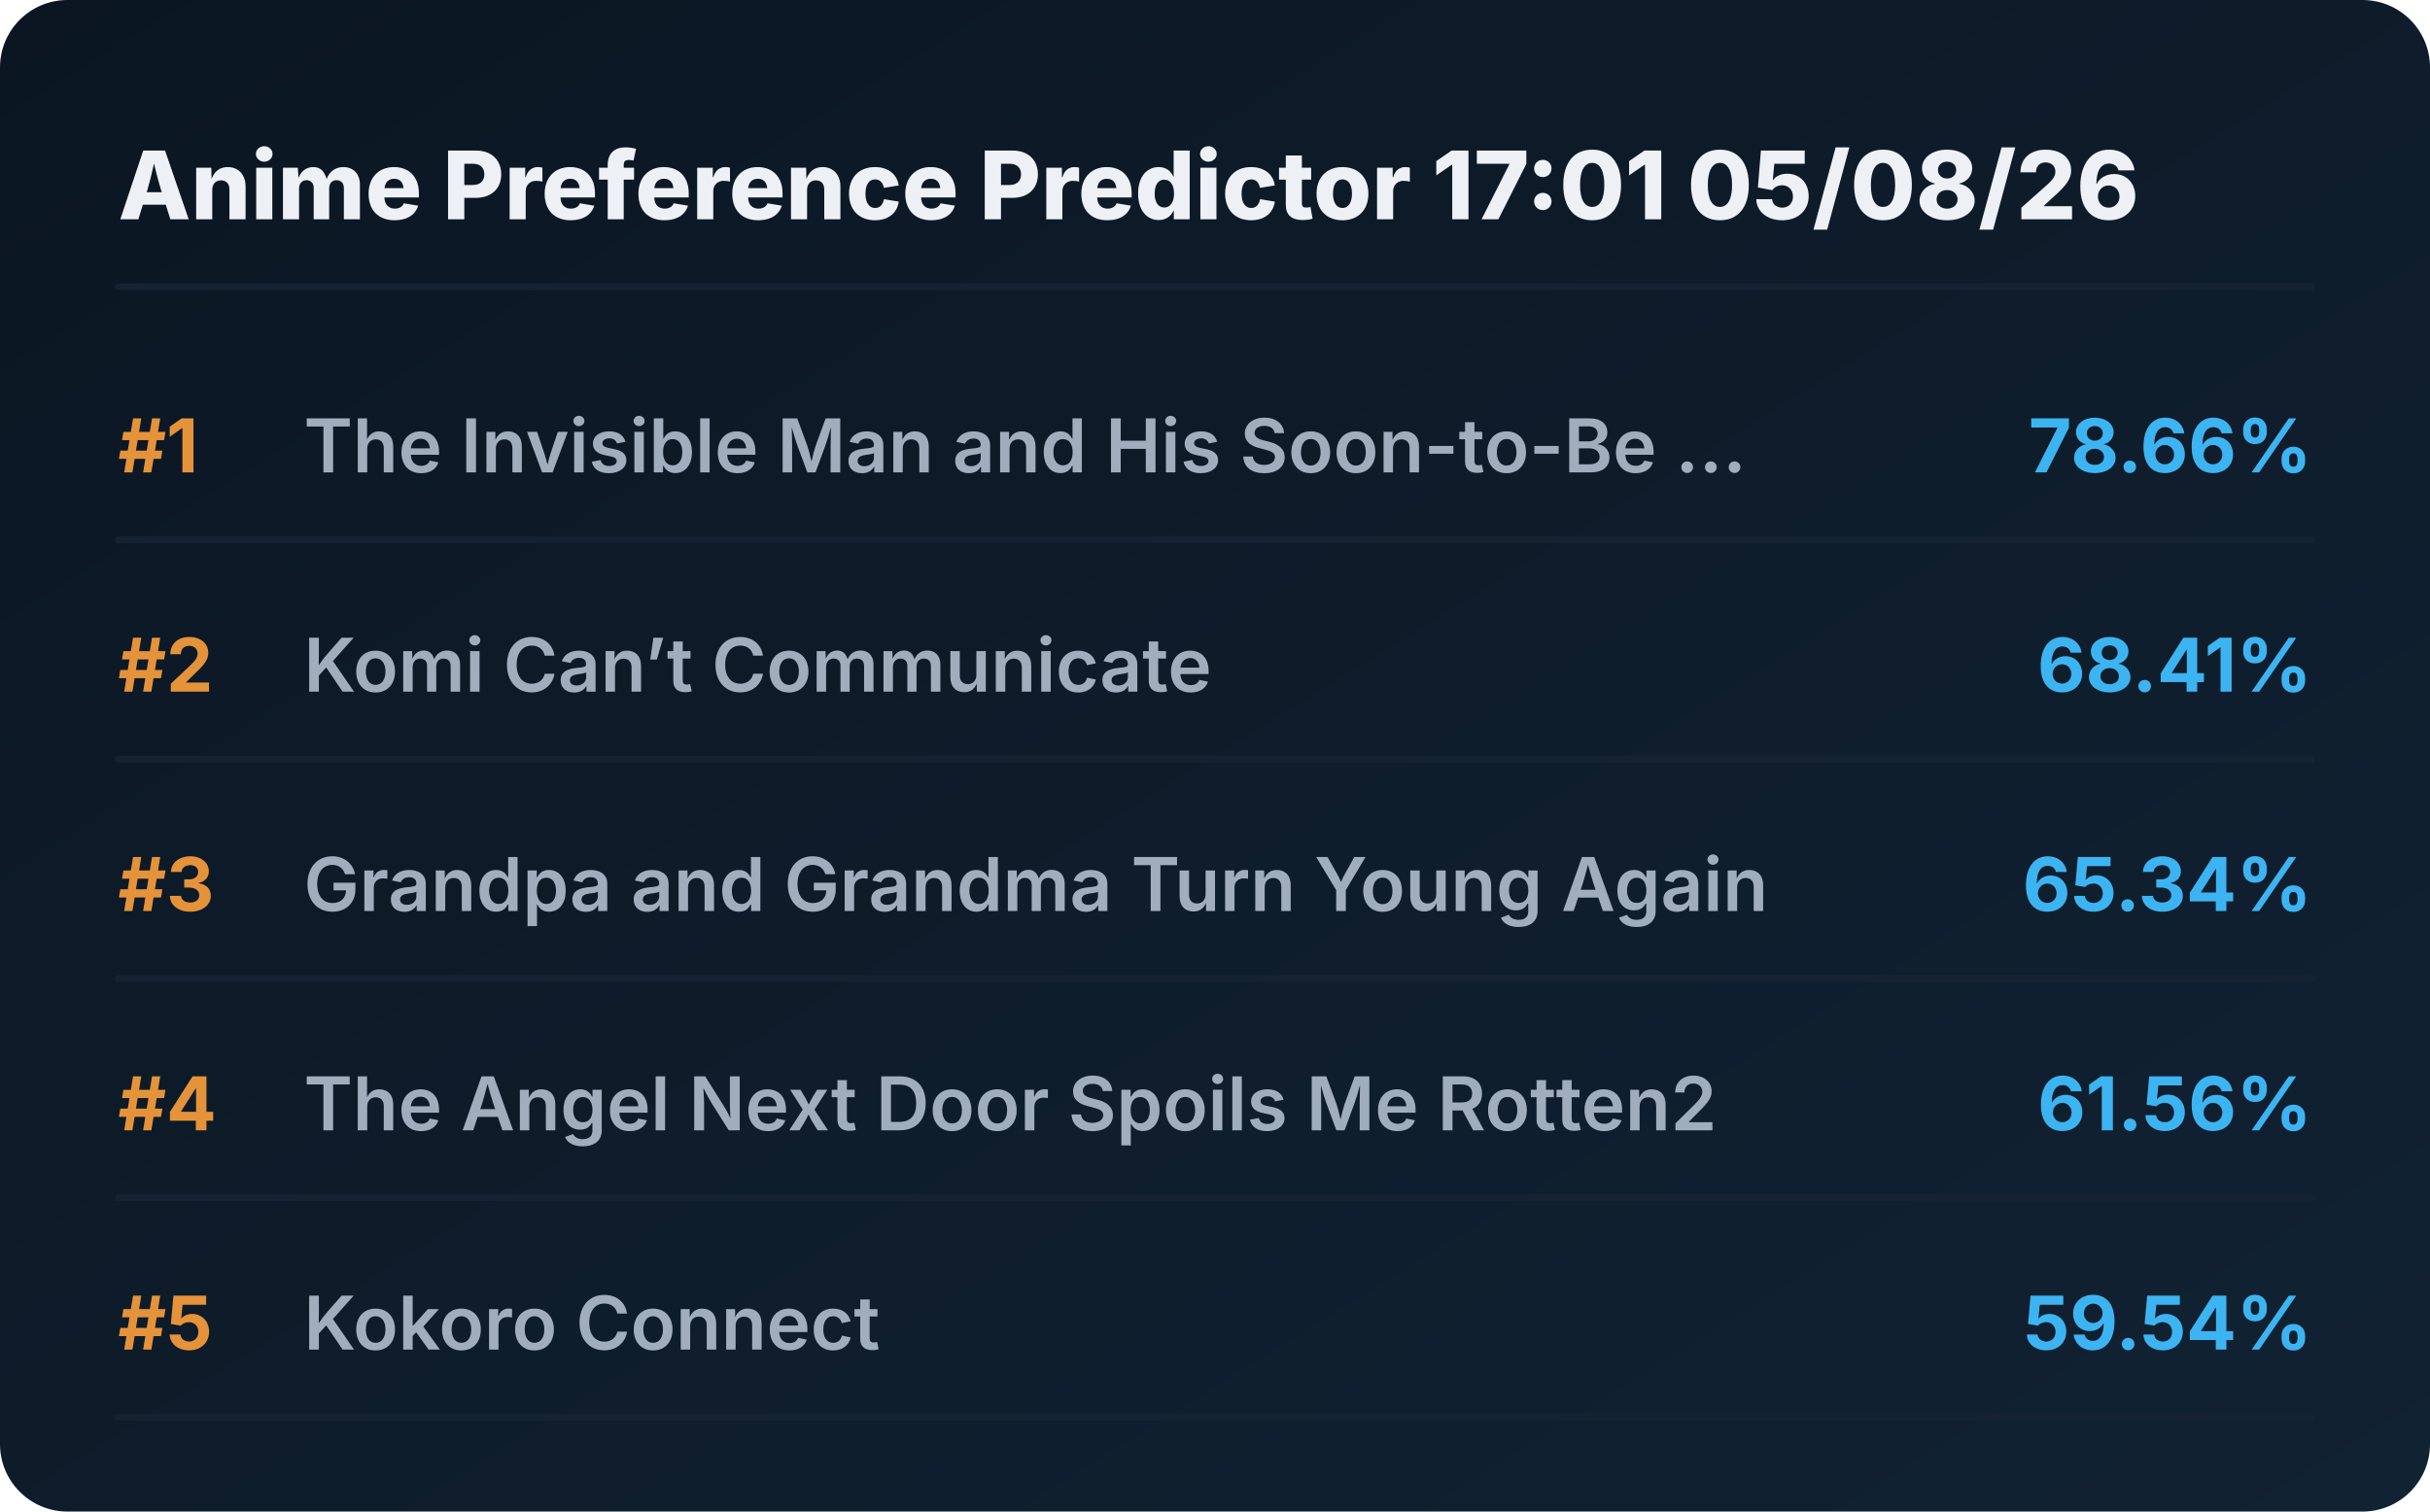
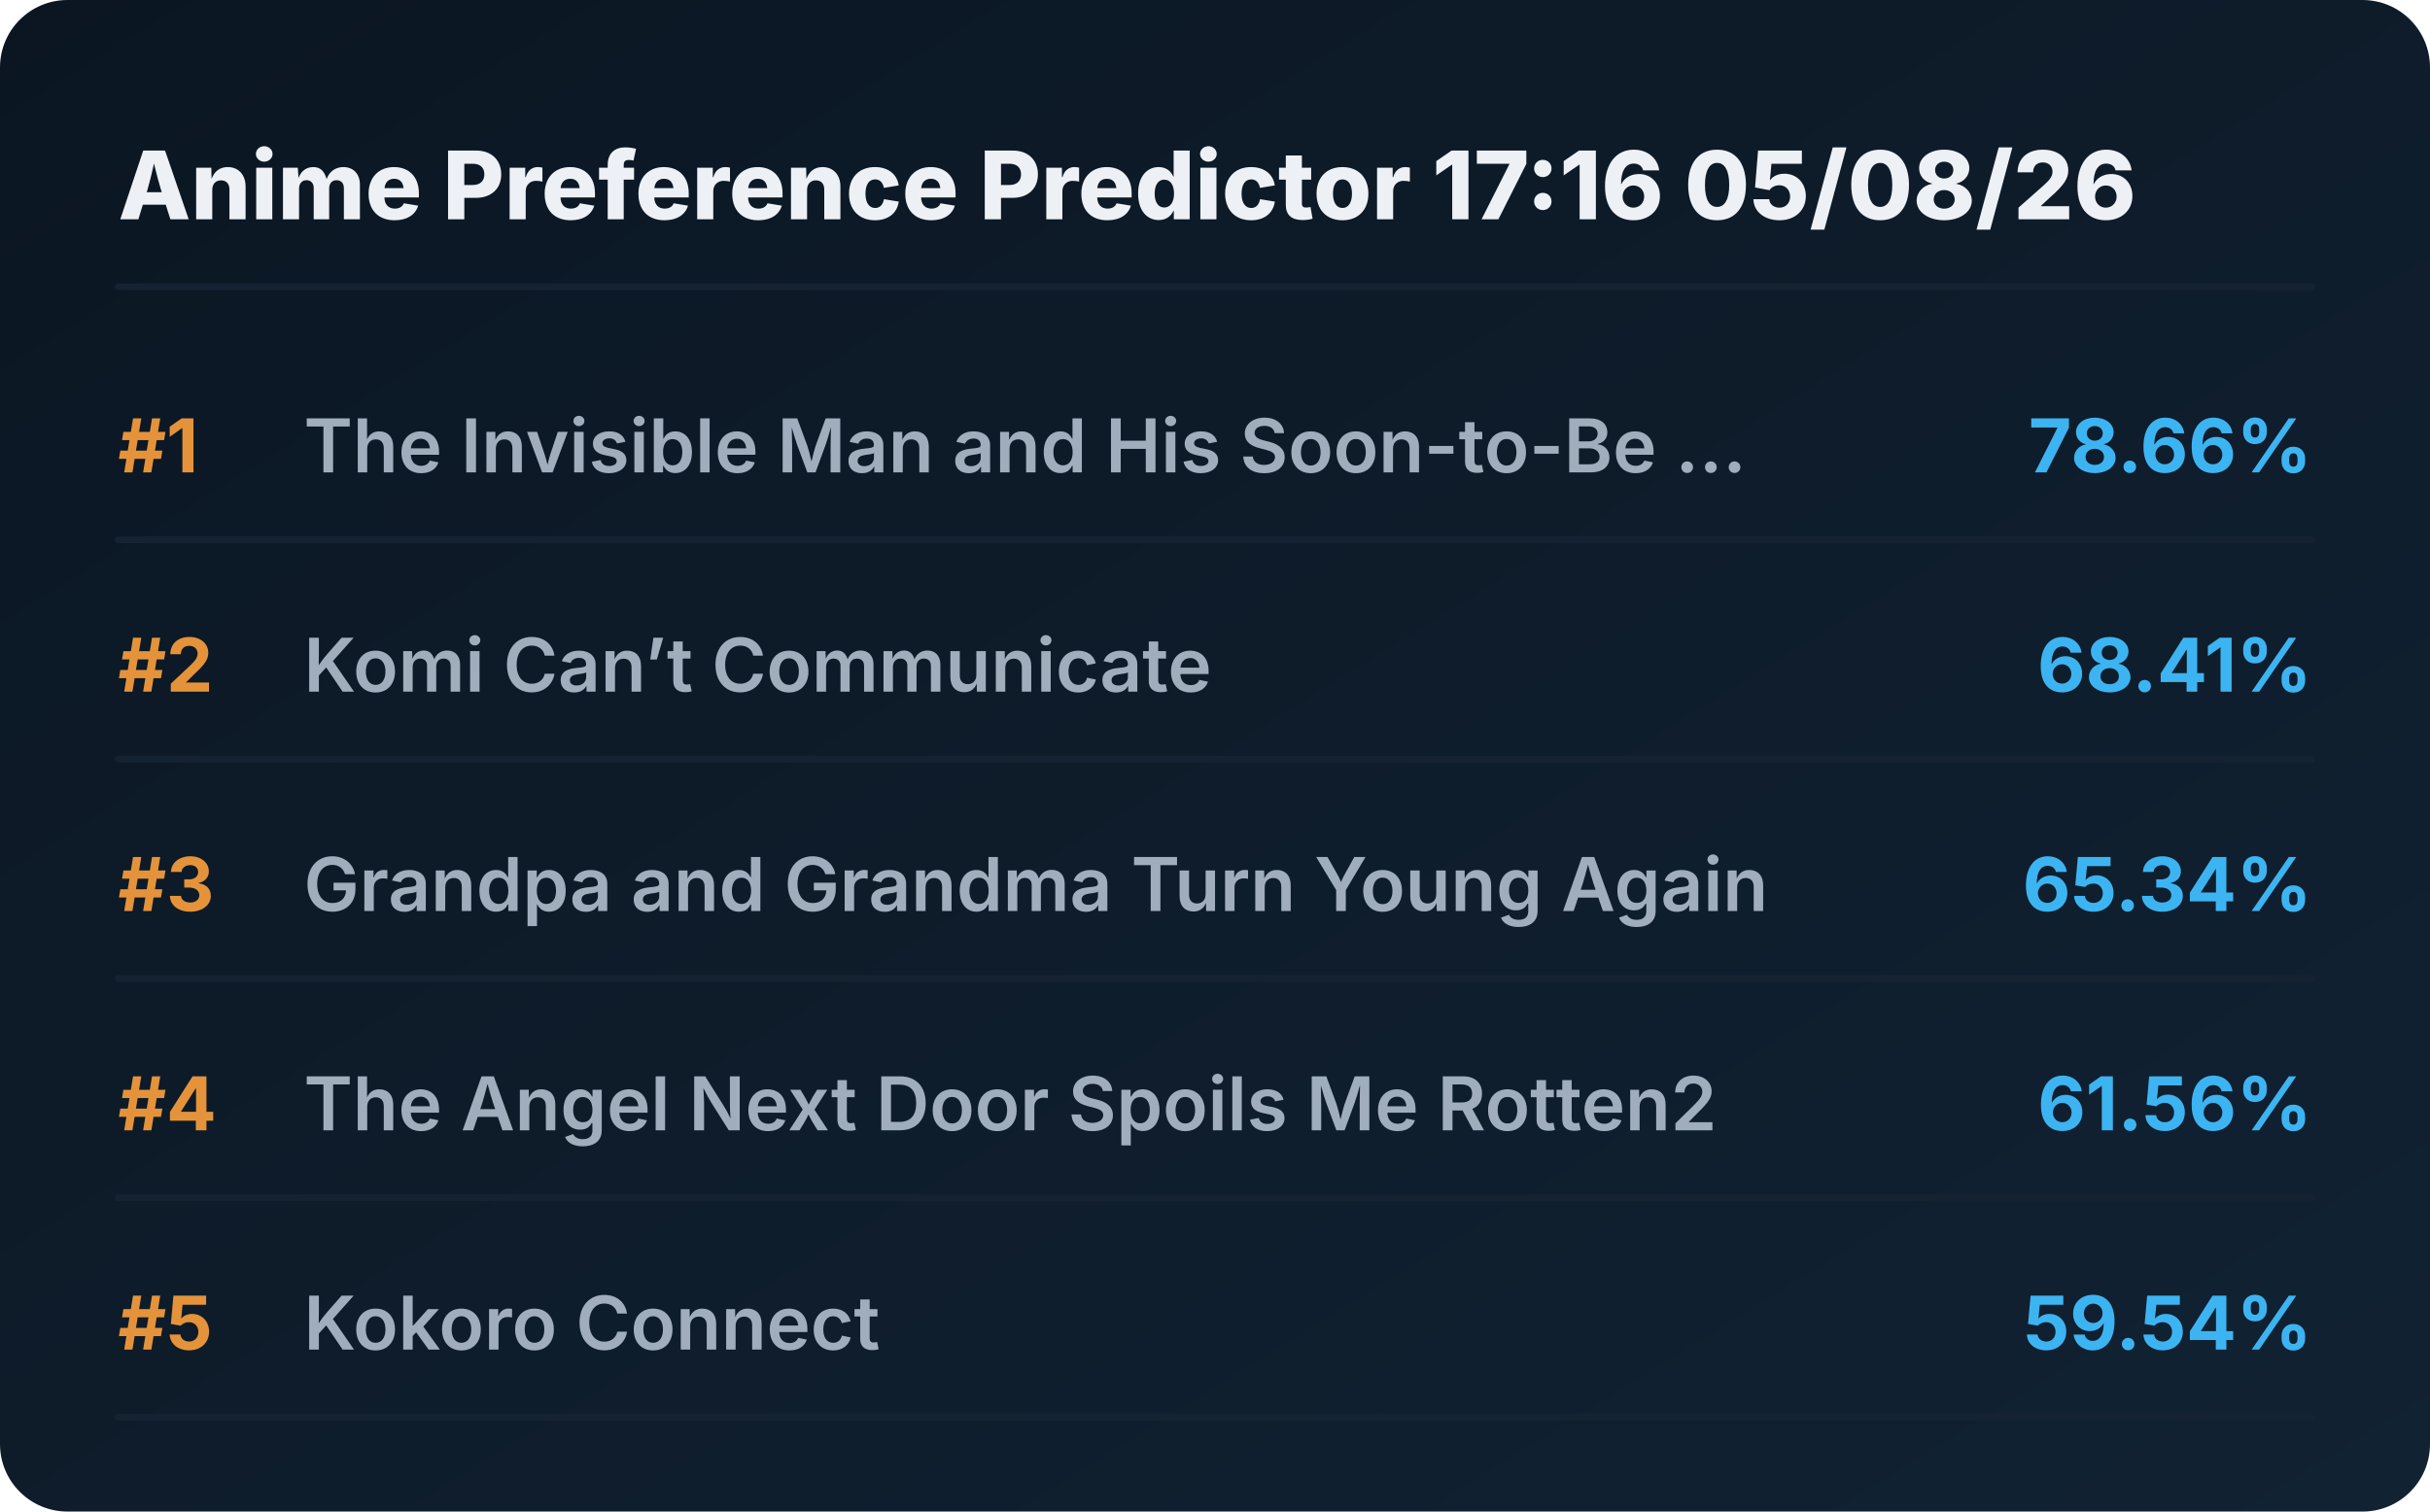
<svg xmlns="http://www.w3.org/2000/svg" viewBox="0 0 720 448" preserveAspectRatio="xMidYMid meet" style="width: 100%; height: auto; max-width: 720px;">
  <defs>
    <linearGradient id="boxGrad" x1="0%" y1="0%" x2="100%" y2="100%">
      <stop offset="0%" stop-color="#0b1622" />
      <stop offset="100%" stop-color="#112233" />
    </linearGradient>
    <clipPath id="titleClip">
      <rect x="90" y="0" width="510" height="100%" />
    </clipPath>
  </defs>
  <style>
    .bg { fill: url(#boxGrad); rx: 20px; }
    .header { font-family: 'Overpass', 'Inter', system-ui, sans-serif; font-weight: 800; font-size: 28px; fill: #edf1f5; }
    .rank { font-family: 'Overpass', 'Inter', system-ui, sans-serif; font-weight: 700; font-size: 22px; fill: #e5933a; }
    .title { font-family: 'Overpass', 'Inter', system-ui, sans-serif; font-weight: 600; font-size: 22px; fill: #9fadbd; }
    .score { font-family: 'Overpass', 'Inter', system-ui, sans-serif; font-weight: 700; font-size: 22px; fill: #3db4f2; }
    .line { stroke: #152232; stroke-width: 2; stroke-linecap: round; }
  </style>
  <rect class="bg" width="720" height="448" />
-   <text x="35" y="65" class="header">Anime Preference Predictor 17:01 05/08/26</text>
+   <text x="35" y="65" class="header">Anime Preference Predictor 17:16 05/08/26</text>
  <line x1="35" y1="85" x2="685" y2="85" class="line" />
  <g transform="translate(0, 0)">
    <text x="35" y="140" class="rank">#1</text>
    <text x="90" y="140" class="title">The Invisible Man and His Soon-to-Be ...</text>
    <text x="685" y="140" class="score" text-anchor="end">78.66%</text>
    <line x1="35" y1="160" x2="685" y2="160" class="line" />
  </g>
  <g transform="translate(0, 65)">
    <text x="35" y="140" class="rank">#2</text>
    <text x="90" y="140" class="title">Komi Can’t Communicate</text>
    <text x="685" y="140" class="score" text-anchor="end">68.41%</text>
    <line x1="35" y1="160" x2="685" y2="160" class="line" />
  </g>
  <g transform="translate(0, 130)">
    <text x="35" y="140" class="rank">#3</text>
    <text x="90" y="140" class="title">Grandpa and Grandma Turn Young Again</text>
    <text x="685" y="140" class="score" text-anchor="end">65.34%</text>
    <line x1="35" y1="160" x2="685" y2="160" class="line" />
  </g>
  <g transform="translate(0, 195)">
    <text x="35" y="140" class="rank">#4</text>
    <text x="90" y="140" class="title">The Angel Next Door Spoils Me Rotten2</text>
    <text x="685" y="140" class="score" text-anchor="end">61.56%</text>
    <line x1="35" y1="160" x2="685" y2="160" class="line" />
  </g>
  <g transform="translate(0, 260)">
    <text x="35" y="140" class="rank">#5</text>
    <text x="90" y="140" class="title">Kokoro Connect</text>
    <text x="685" y="140" class="score" text-anchor="end">59.54%</text>
    <line x1="35" y1="160" x2="685" y2="160" class="line" />
  </g>
</svg>
